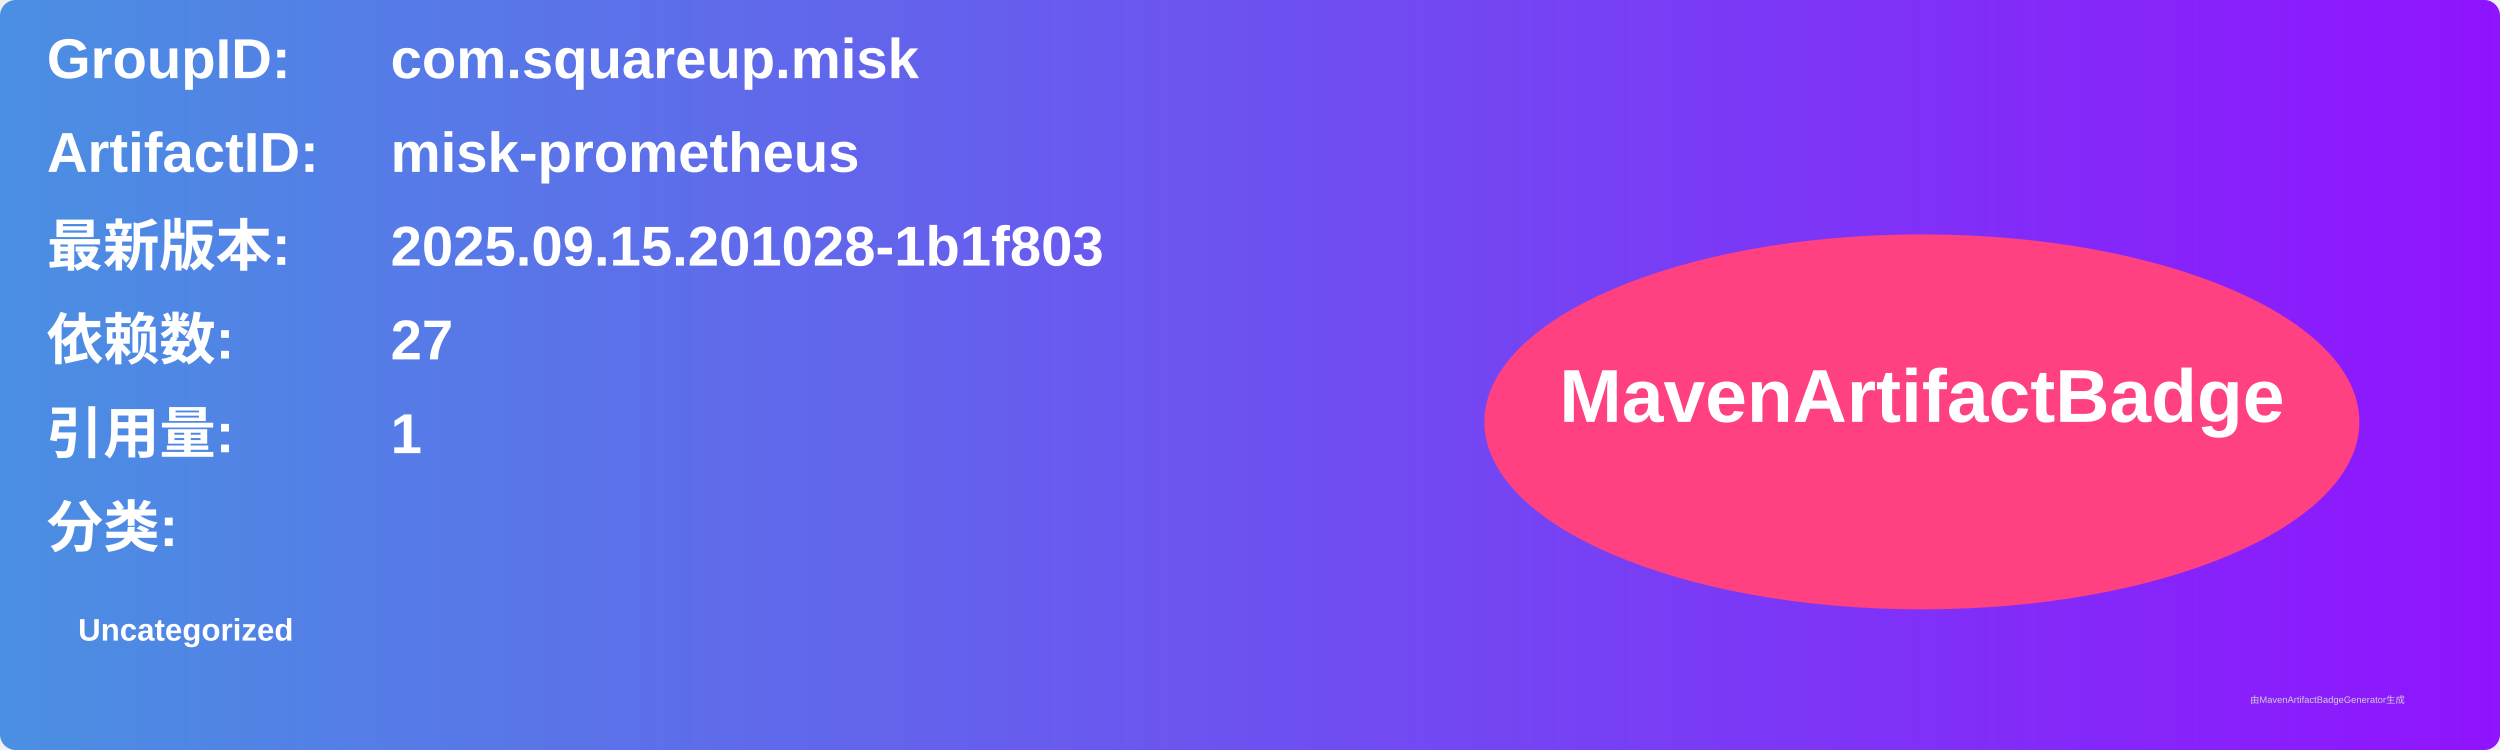
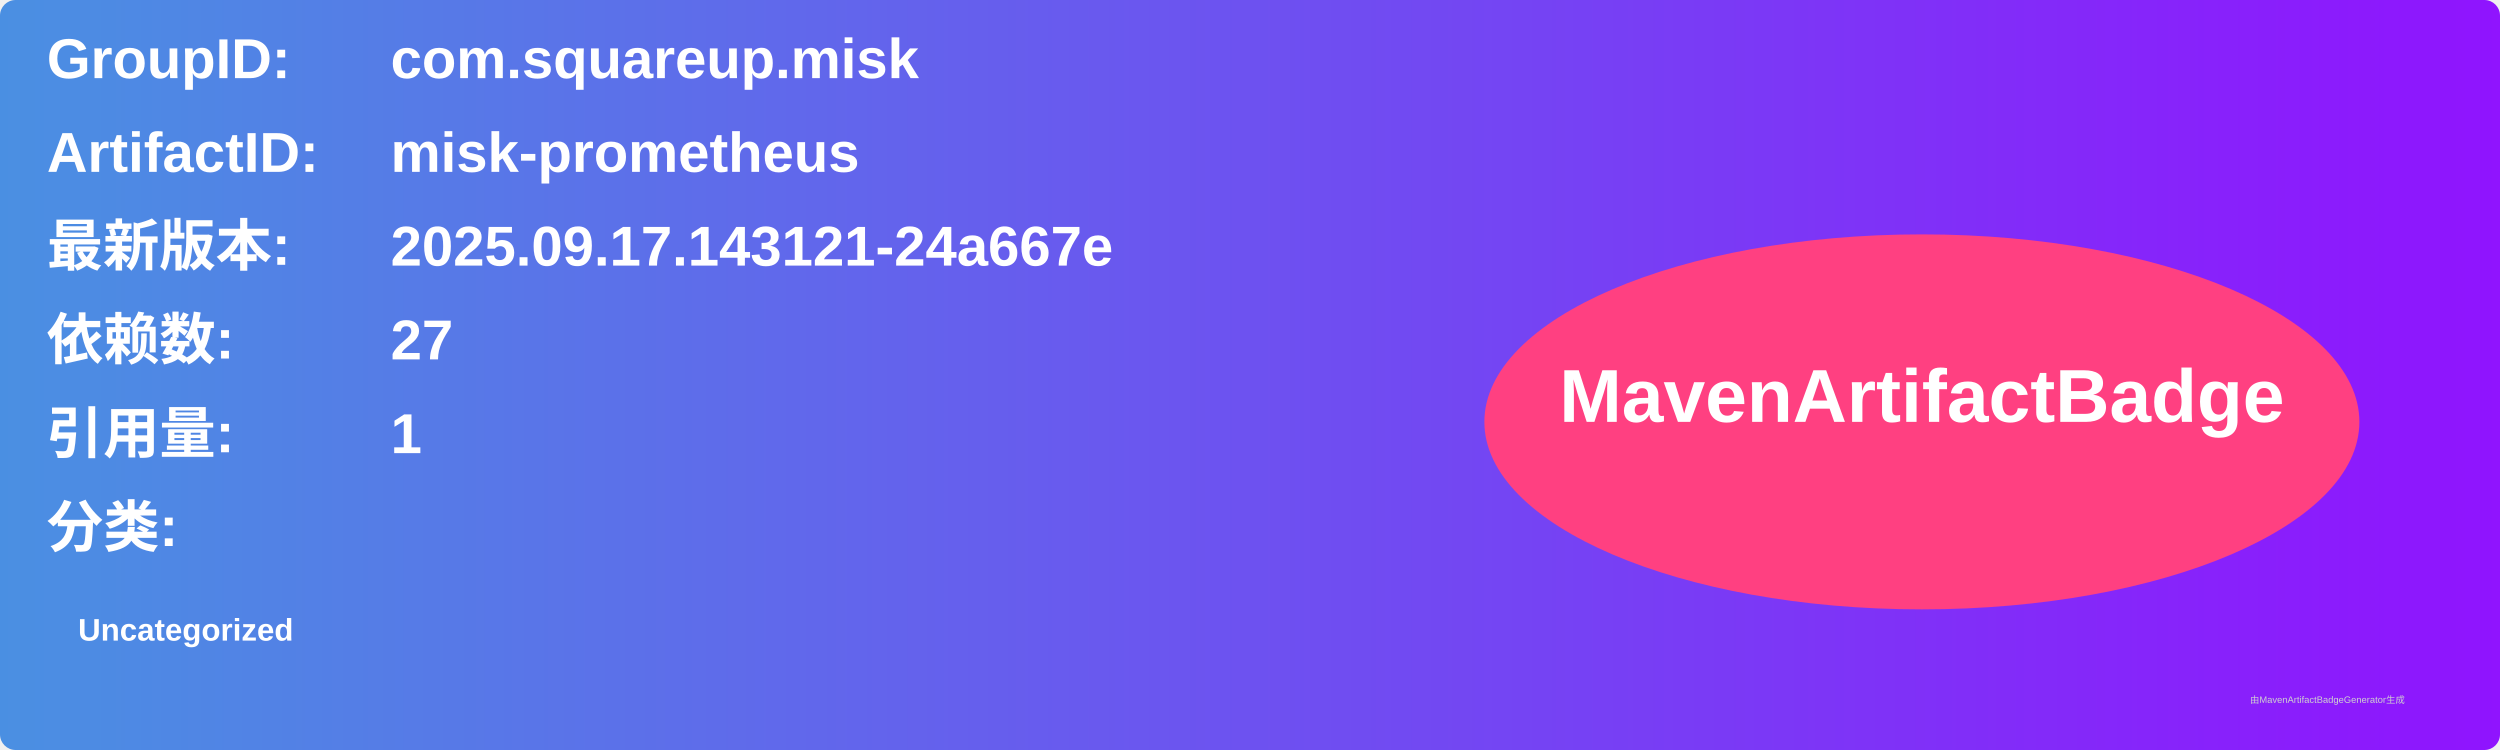
<svg xmlns="http://www.w3.org/2000/svg" width="800" height="240" viewBox="0 0 800 240">
  <linearGradient id="grad" x1="0%" y1="0%" x2="100%" y2="0%">
    <stop offset="0%" stop-color="#4a90e2" />
    <stop offset="100%" stop-color="#9013fe" />
  </linearGradient>
  <rect width="100%" height="100%" rx="5" ry="5" fill="url(#grad)" />
  <g transform="translate(15, 15)">
    <text x="0" y="10" font-family="Arial" font-size="18" fill="white" font-weight="bold" width="260">GroupID:</text>
    <text x="110" y="10" font-family="Arial" font-size="18" fill="white" font-weight="bold" width="460">com.squareup.misk</text>
    <text x="0" y="40" font-family="Arial" font-size="18" fill="white" font-weight="bold" width="260">ArtifactID:</text>
    <text x="110" y="40" font-family="Arial" font-size="18" fill="white" font-weight="bold" width="460">misk-prometheus</text>
    <text x="0" y="70" font-family="Arial" font-size="18" fill="white" font-weight="bold">最新版本:</text>
    <text x="110" y="70" font-family="Arial" font-size="18" fill="white" font-weight="bold">
-       <tspan font-weight="bold">2025.09.15.201028-1b1f803</tspan>
+       <tspan font-weight="bold">2025.09.17.143121-24a667e</tspan>
    </text>
    <text x="0" y="100" font-family="Arial" font-size="18" fill="white" font-weight="bold">依赖数: </text>
    <text x="110" y="100" font-family="Arial" font-size="18" fill="white">
      <tspan font-weight="bold">27</tspan>
    </text>
    <text x="0" y="130" font-family="Arial" font-size="18" fill="white" font-weight="bold">引用量: </text>
    <text x="110" y="130" font-family="Arial" font-size="18" fill="white">
      <tspan font-weight="bold">1</tspan>
    </text>
    <text x="0" y="160" font-family="Arial" font-size="18" fill="white" font-weight="bold">分类:</text>
    <text x="10" y="190" font-family="Arial" font-size="10" fill="white">
      <tspan font-weight="bold">Uncategorized</tspan>
    </text>
    <ellipse cx="600" cy="120" rx="140" ry="60" fill="#ff4081" />
    <text x="600" y="120" text-anchor="middle" font-family="Arial" font-size="24" fill="white" font-weight="bold">MavenArtifactBadge</text>
  </g>
  <text x="720" y="225" font-family="Arial" font-size="3" fill="#d0d0d0">由MavenArtifactBadgeGenerator生成</text>
</svg>
